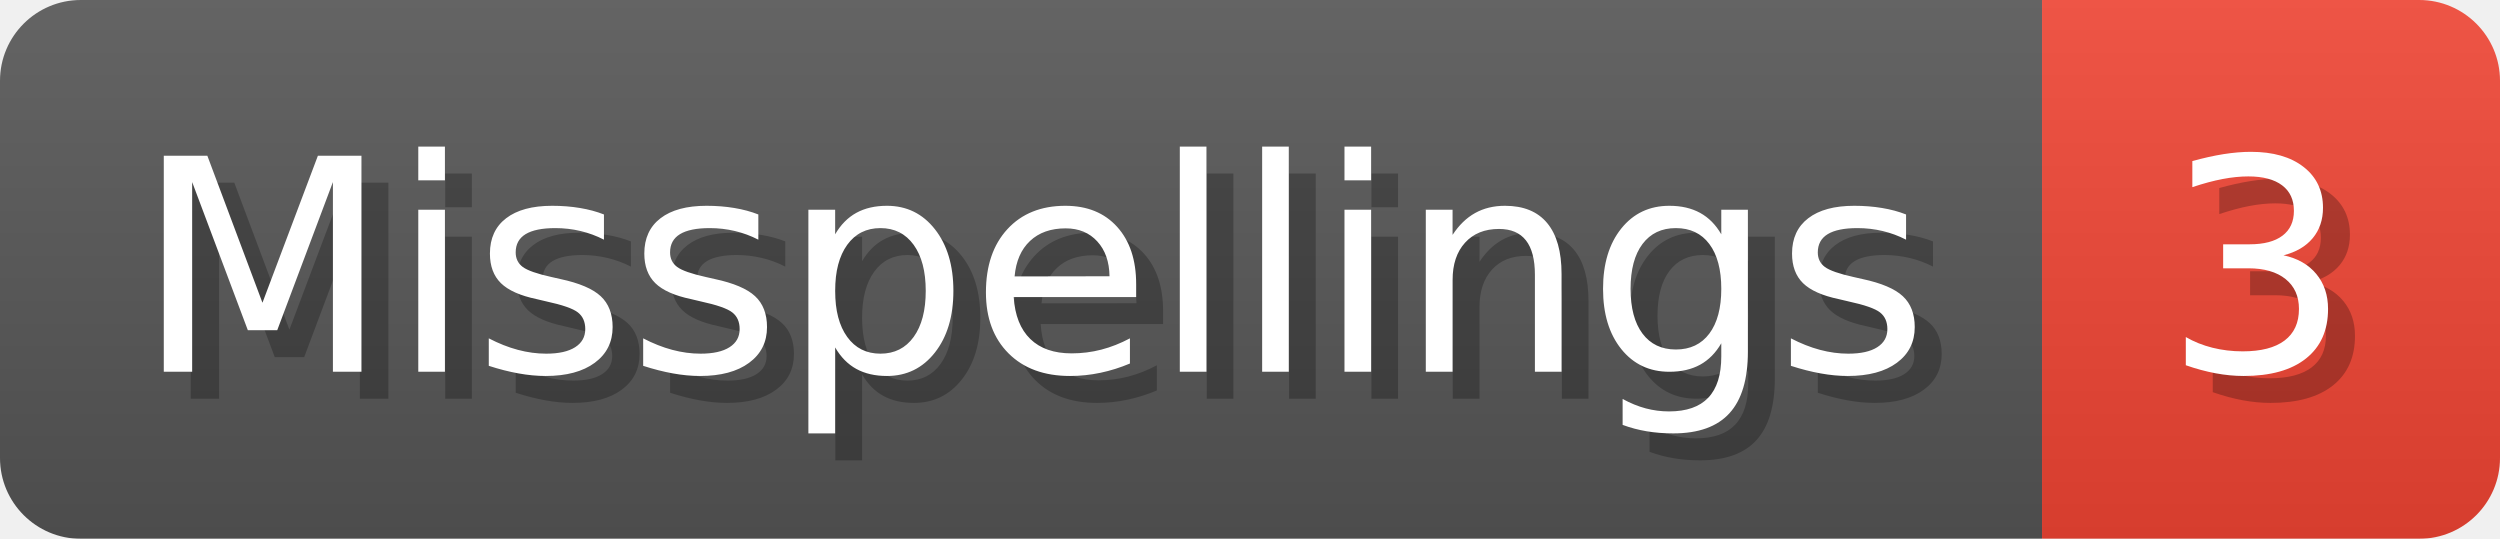
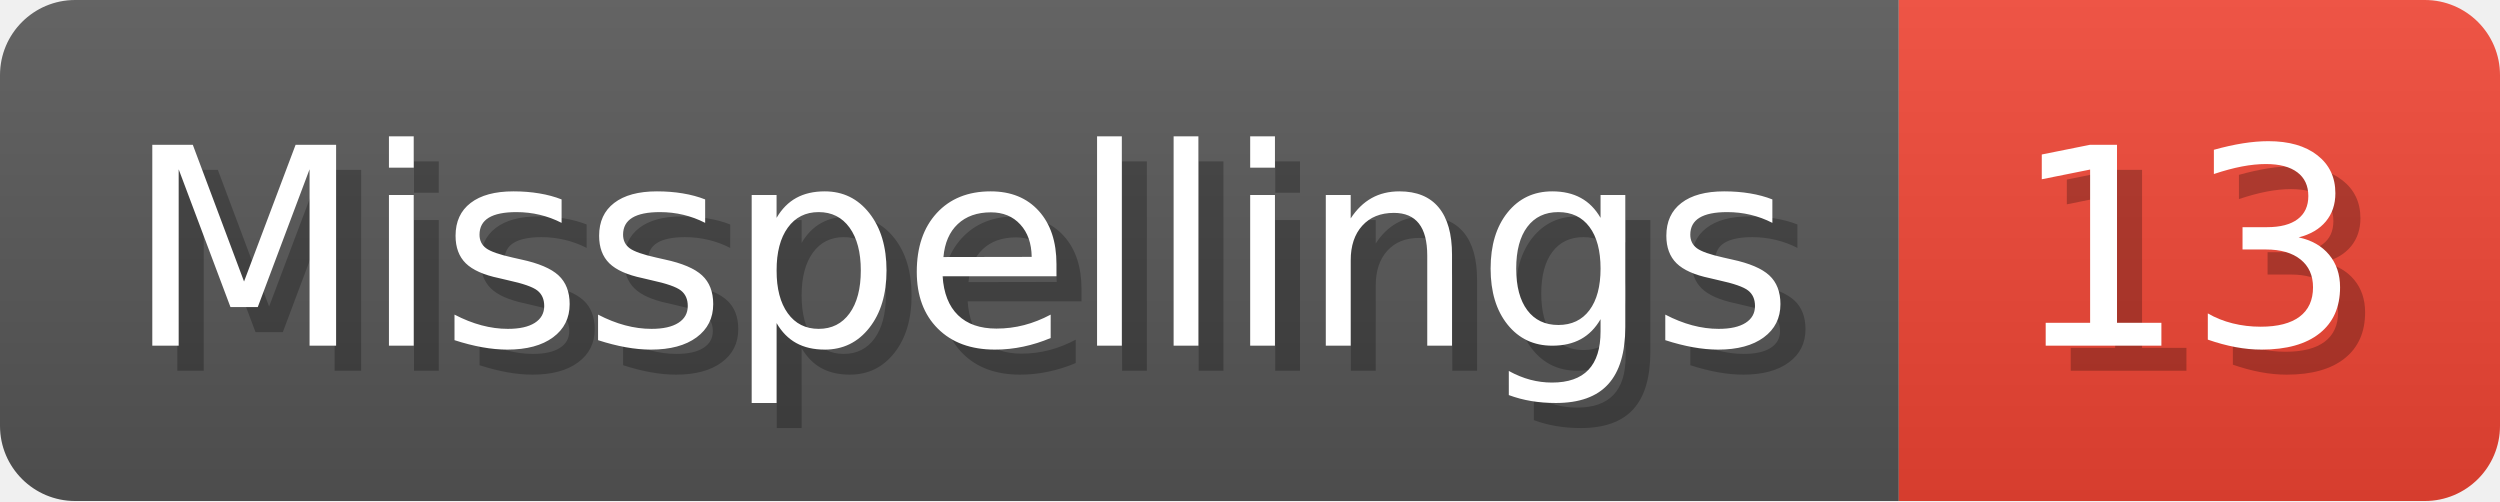
- <svg xmlns="http://www.w3.org/2000/svg" width="92.8" height="20" viewBox="0 0 928 200" role="img" aria-label="Misspellings: 3">
+ <svg xmlns="http://www.w3.org/2000/svg" width="99.8" height="20" viewBox="0 0 998 200" role="img" aria-label="Misspellings: 13">
  <linearGradient id="a" x2="0" y2="100%">
    <stop offset="0" stop-opacity=".1" stop-color="#EEE" />
    <stop offset="1" stop-opacity=".1" />
  </linearGradient>
  <mask id="m">
-     <rect width="928" height="200" rx="30" fill="#FFF" />
+     <rect width="998" height="200" rx="30" fill="#FFF" />
  </mask>
  <g mask="url(#m)">
    <rect width="758" height="200" fill="#555" />
-     <rect width="170" height="200" fill="#E43" x="758" />
-     <rect width="928" height="200" fill="url(#a)" />
+     <rect width="240" height="200" fill="#E43" x="758" />
+     <rect width="998" height="200" fill="url(#a)" />
  </g>
  <g aria-hidden="true" fill="#fff" text-anchor="start" font-family="Verdana,DejaVu Sans,sans-serif" font-size="110">
    <text x="60" y="148" textLength="658" fill="#000" opacity="0.25">Misspellings</text>
    <text x="50" y="138" textLength="658">Misspellings</text>
-     <text x="813" y="148" textLength="70" fill="#000" opacity="0.25">3</text>
-     <text x="803" y="138" textLength="70">3</text>
+     <text x="813" y="148" textLength="140" fill="#000" opacity="0.25">13</text>
+     <text x="803" y="138" textLength="140">13</text>
  </g>
</svg>
